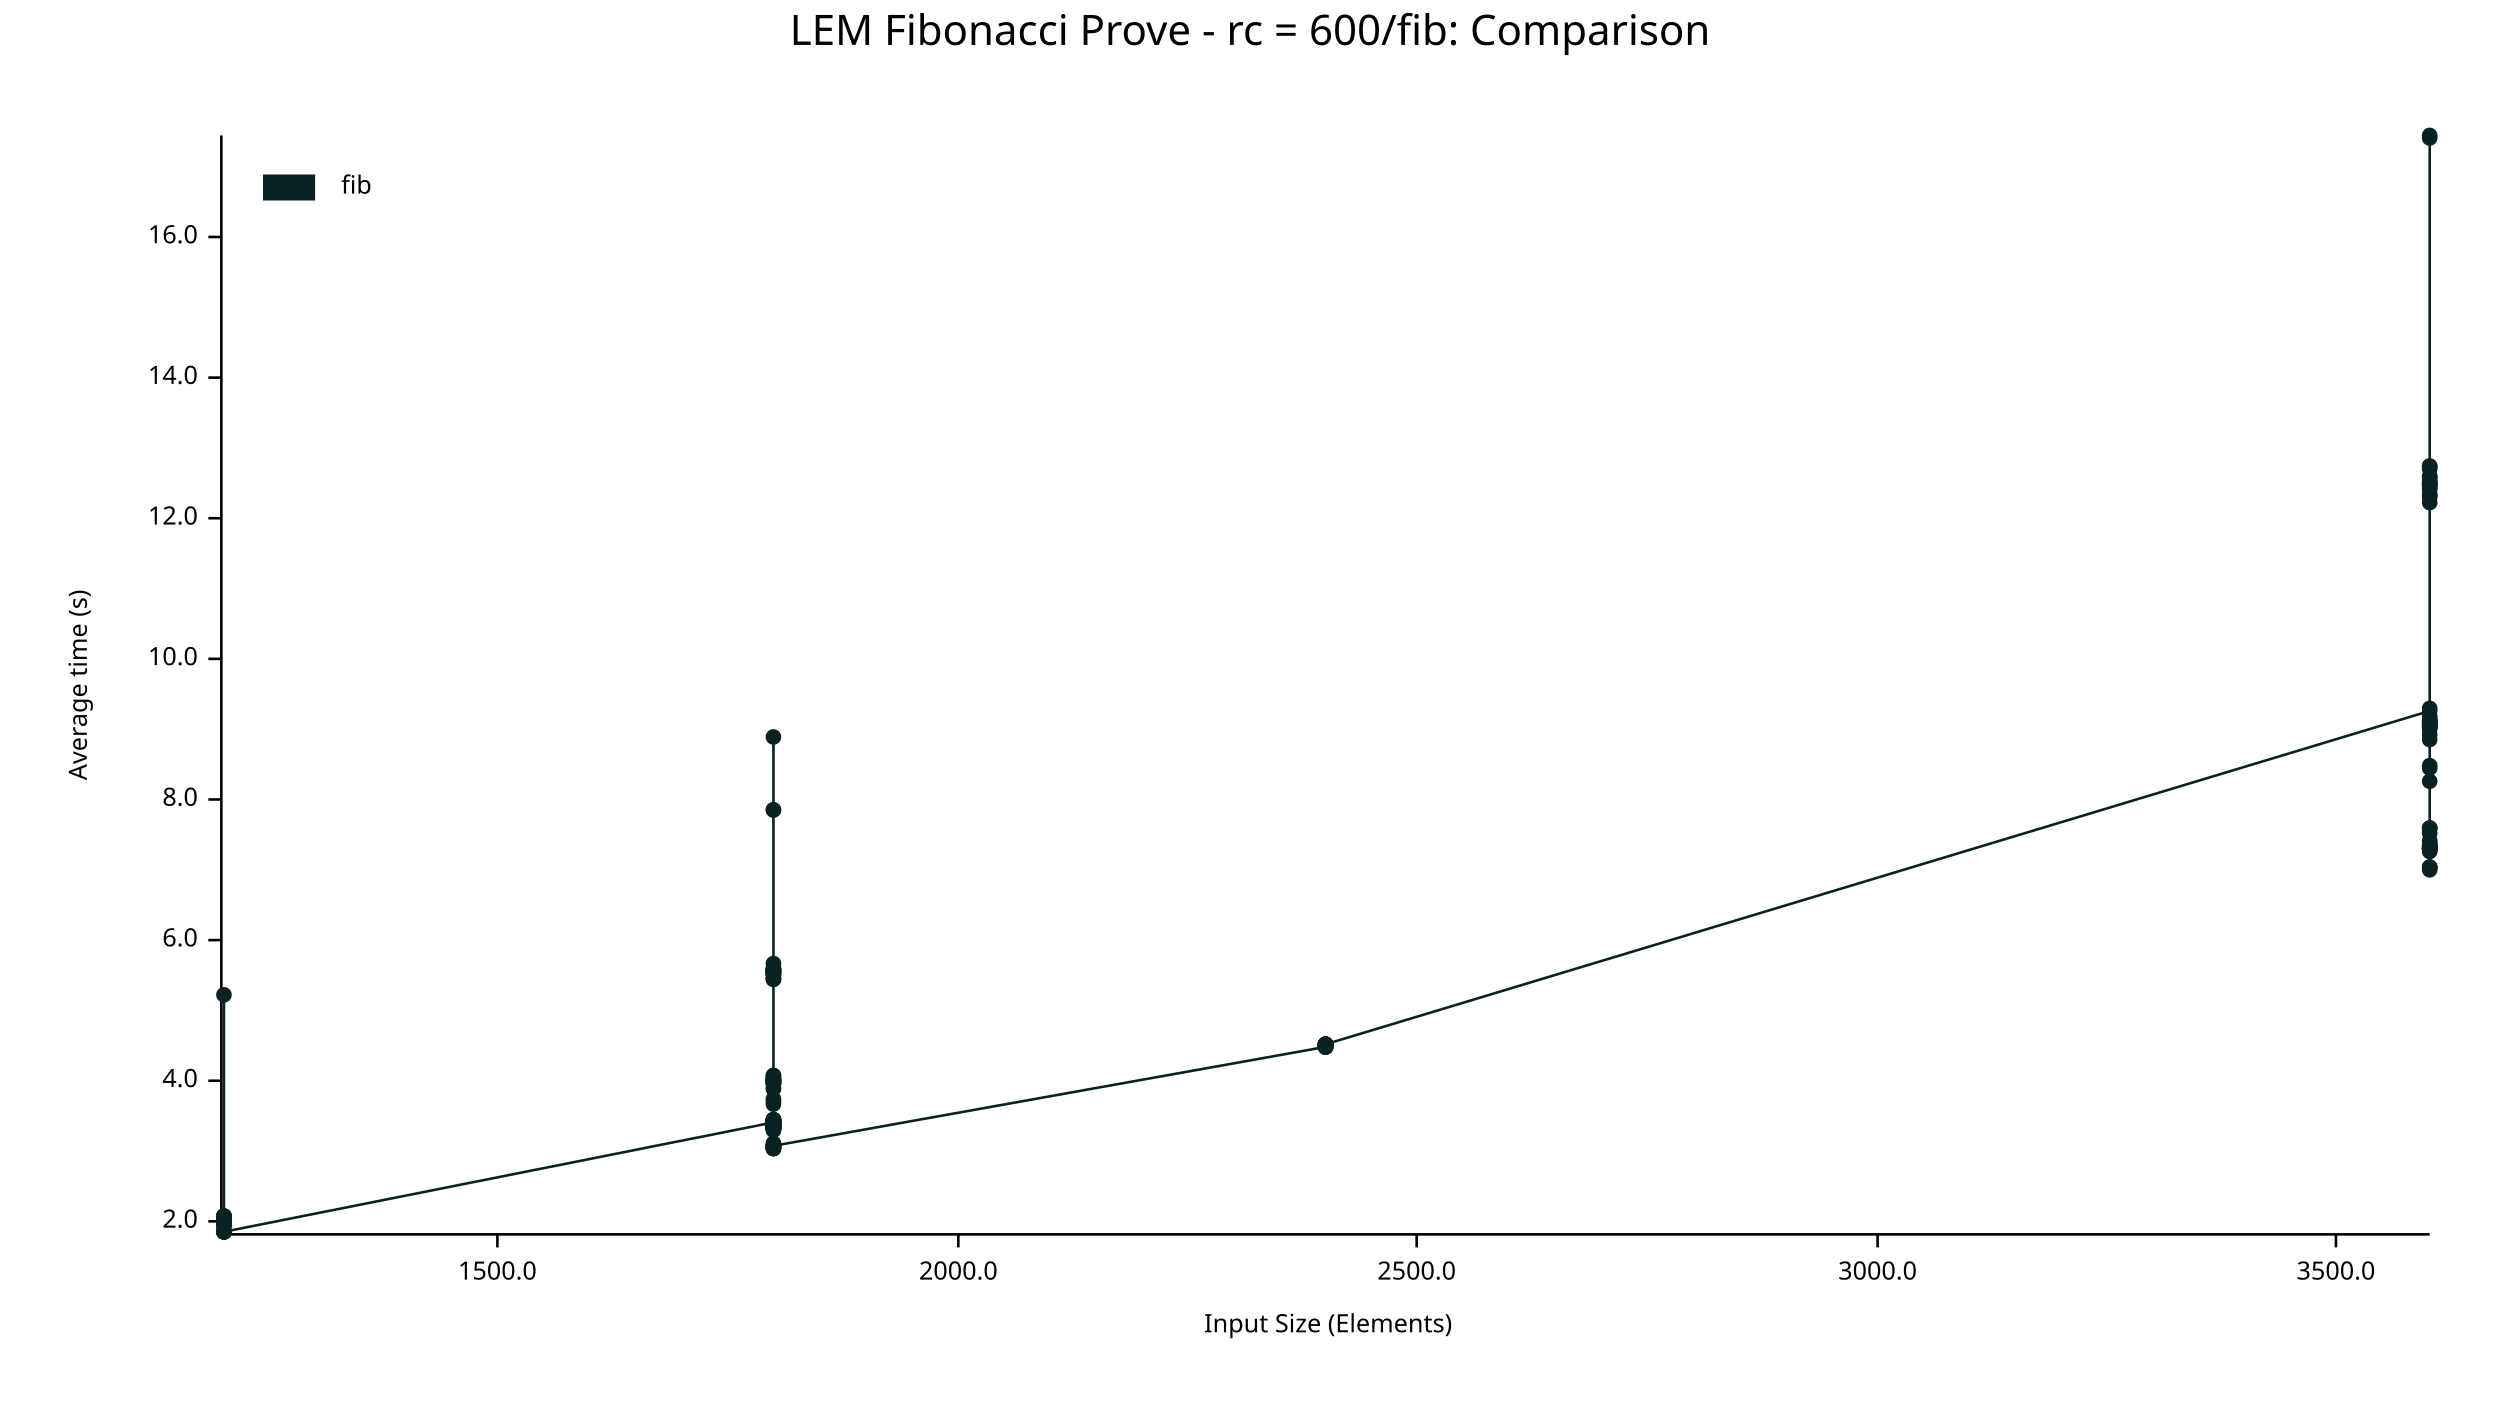
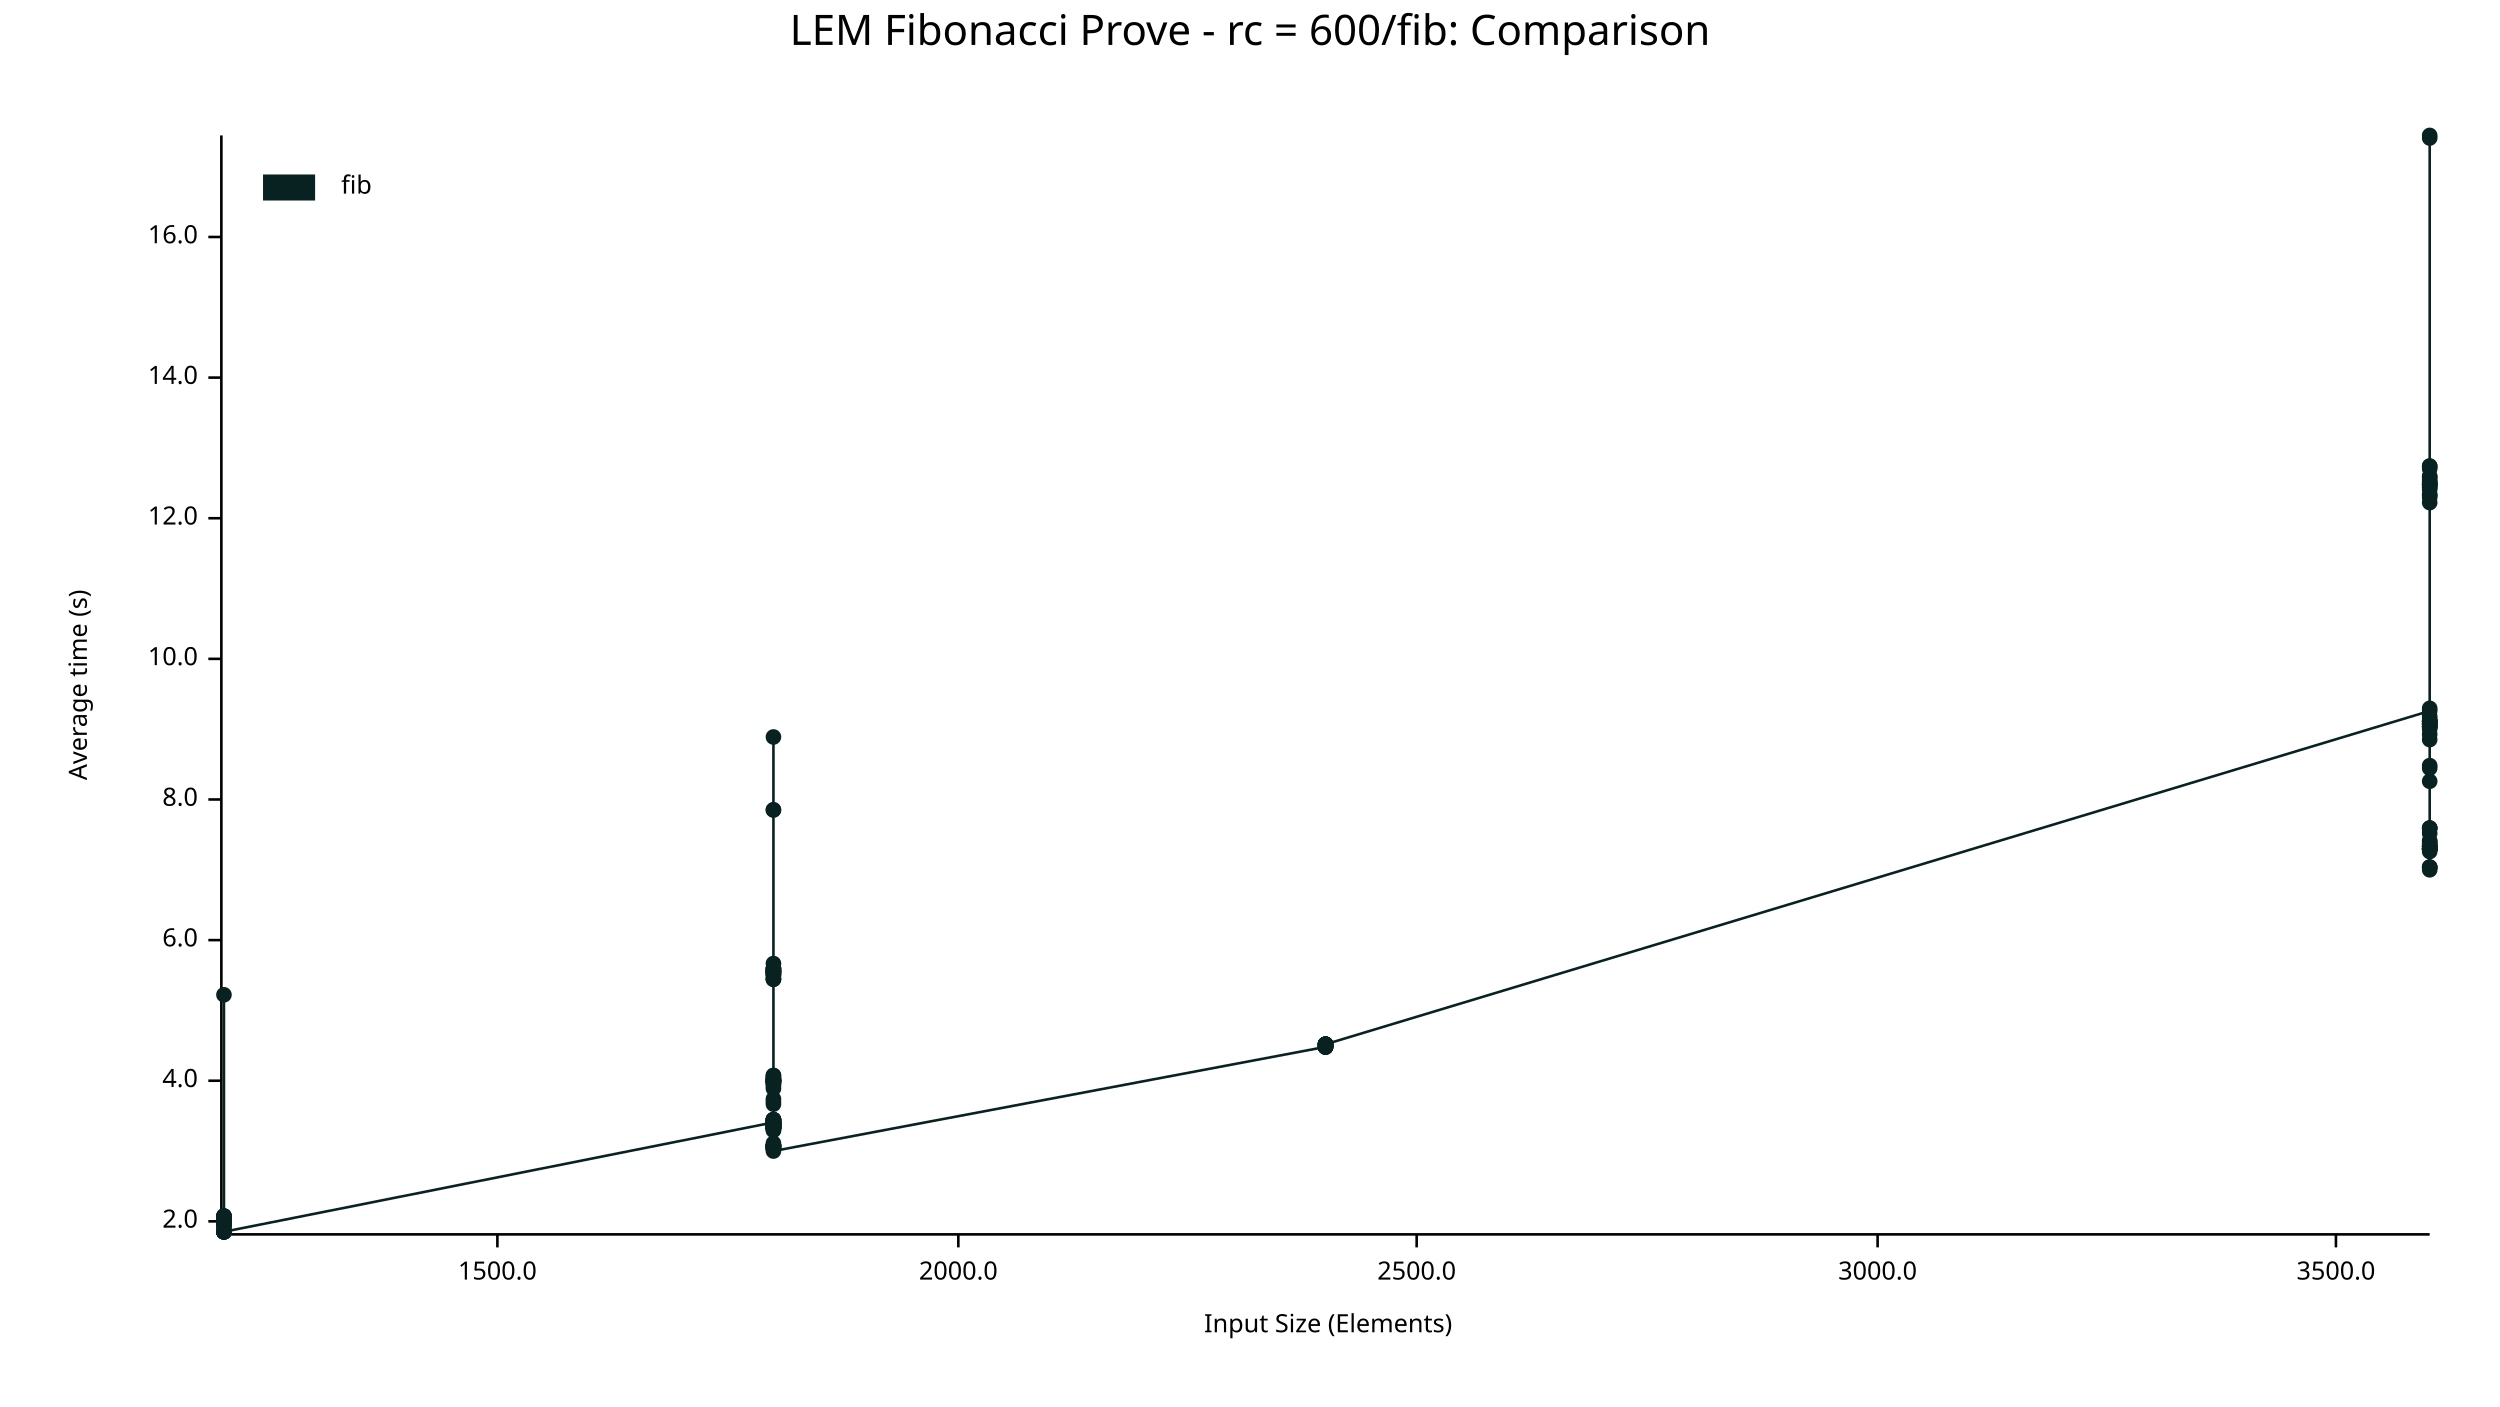
<svg xmlns="http://www.w3.org/2000/svg" width="960" height="540" viewBox="0 0 960 540">
  <text x="480" y="5" dy="0.76em" text-anchor="middle" font-family="sans-serif" font-size="16.129" opacity="1" fill="#000000">
LEM Fibonacci Prove - rc = 600/fib: Comparison
</text>
  <text x="26" y="263" dy="0.76em" text-anchor="middle" font-family="sans-serif" font-size="9.677" opacity="1" fill="#000000" transform="rotate(270, 26, 263)">
Average time (s)
</text>
  <text x="510" y="514" dy="-0.5ex" text-anchor="middle" font-family="sans-serif" font-size="9.677" opacity="1" fill="#000000">
Input Size (Elements)
</text>
  <polyline fill="none" opacity="1" stroke="#000000" stroke-width="1" points="85,52 85,473 " />
  <text x="76" y="469" dy="0.5ex" text-anchor="end" font-family="sans-serif" font-size="9.677" opacity="1" fill="#000000">
2.0
</text>
  <polyline fill="none" opacity="1" stroke="#000000" stroke-width="1" points="80,469 85,469 " />
  <text x="76" y="415" dy="0.5ex" text-anchor="end" font-family="sans-serif" font-size="9.677" opacity="1" fill="#000000">
4.0
</text>
  <polyline fill="none" opacity="1" stroke="#000000" stroke-width="1" points="80,415 85,415 " />
  <text x="76" y="361" dy="0.5ex" text-anchor="end" font-family="sans-serif" font-size="9.677" opacity="1" fill="#000000">
6.0
</text>
  <polyline fill="none" opacity="1" stroke="#000000" stroke-width="1" points="80,361 85,361 " />
  <text x="76" y="307" dy="0.5ex" text-anchor="end" font-family="sans-serif" font-size="9.677" opacity="1" fill="#000000">
8.0
</text>
  <polyline fill="none" opacity="1" stroke="#000000" stroke-width="1" points="80,307 85,307 " />
  <text x="76" y="253" dy="0.5ex" text-anchor="end" font-family="sans-serif" font-size="9.677" opacity="1" fill="#000000">
10.0
</text>
  <polyline fill="none" opacity="1" stroke="#000000" stroke-width="1" points="80,253 85,253 " />
  <text x="76" y="199" dy="0.5ex" text-anchor="end" font-family="sans-serif" font-size="9.677" opacity="1" fill="#000000">
12.0
</text>
  <polyline fill="none" opacity="1" stroke="#000000" stroke-width="1" points="80,199 85,199 " />
  <text x="76" y="145" dy="0.5ex" text-anchor="end" font-family="sans-serif" font-size="9.677" opacity="1" fill="#000000">
14.0
</text>
  <polyline fill="none" opacity="1" stroke="#000000" stroke-width="1" points="80,145 85,145 " />
  <text x="76" y="91" dy="0.5ex" text-anchor="end" font-family="sans-serif" font-size="9.677" opacity="1" fill="#000000">
16.0
</text>
  <polyline fill="none" opacity="1" stroke="#000000" stroke-width="1" points="80,91 85,91 " />
  <polyline fill="none" opacity="1" stroke="#000000" stroke-width="1" points="86,474 933,474 " />
  <text x="191" y="484" dy="0.76em" text-anchor="middle" font-family="sans-serif" font-size="9.677" opacity="1" fill="#000000">
1500.0
</text>
  <polyline fill="none" opacity="1" stroke="#000000" stroke-width="1" points="191,474 191,479 " />
  <text x="368" y="484" dy="0.76em" text-anchor="middle" font-family="sans-serif" font-size="9.677" opacity="1" fill="#000000">
2000.0
</text>
  <polyline fill="none" opacity="1" stroke="#000000" stroke-width="1" points="368,474 368,479 " />
  <text x="544" y="484" dy="0.76em" text-anchor="middle" font-family="sans-serif" font-size="9.677" opacity="1" fill="#000000">
2500.0
</text>
  <polyline fill="none" opacity="1" stroke="#000000" stroke-width="1" points="544,474 544,479 " />
  <text x="721" y="484" dy="0.76em" text-anchor="middle" font-family="sans-serif" font-size="9.677" opacity="1" fill="#000000">
3000.0
</text>
  <polyline fill="none" opacity="1" stroke="#000000" stroke-width="1" points="721,474 721,479 " />
  <text x="897" y="484" dy="0.76em" text-anchor="middle" font-family="sans-serif" font-size="9.677" opacity="1" fill="#000000">
3500.0
</text>
  <polyline fill="none" opacity="1" stroke="#000000" stroke-width="1" points="897,474 897,479 " />
  <circle cx="86" cy="473" r="3" opacity="1" fill="#082222" stroke="none" stroke-width="1" />
  <circle cx="86" cy="468" r="3" opacity="1" fill="#082222" stroke="none" stroke-width="1" />
  <circle cx="86" cy="469" r="3" opacity="1" fill="#082222" stroke="none" stroke-width="1" />
  <circle cx="86" cy="469" r="3" opacity="1" fill="#082222" stroke="none" stroke-width="1" />
  <circle cx="86" cy="470" r="3" opacity="1" fill="#082222" stroke="none" stroke-width="1" />
  <circle cx="86" cy="470" r="3" opacity="1" fill="#082222" stroke="none" stroke-width="1" />
  <circle cx="86" cy="469" r="3" opacity="1" fill="#082222" stroke="none" stroke-width="1" />
  <circle cx="86" cy="468" r="3" opacity="1" fill="#082222" stroke="none" stroke-width="1" />
  <circle cx="86" cy="468" r="3" opacity="1" fill="#082222" stroke="none" stroke-width="1" />
  <circle cx="86" cy="473" r="3" opacity="1" fill="#082222" stroke="none" stroke-width="1" />
  <circle cx="86" cy="467" r="3" opacity="1" fill="#082222" stroke="none" stroke-width="1" />
  <circle cx="86" cy="470" r="3" opacity="1" fill="#082222" stroke="none" stroke-width="1" />
  <circle cx="86" cy="473" r="3" opacity="1" fill="#082222" stroke="none" stroke-width="1" />
  <circle cx="86" cy="468" r="3" opacity="1" fill="#082222" stroke="none" stroke-width="1" />
  <circle cx="86" cy="469" r="3" opacity="1" fill="#082222" stroke="none" stroke-width="1" />
  <circle cx="86" cy="469" r="3" opacity="1" fill="#082222" stroke="none" stroke-width="1" />
  <circle cx="86" cy="469" r="3" opacity="1" fill="#082222" stroke="none" stroke-width="1" />
  <circle cx="86" cy="469" r="3" opacity="1" fill="#082222" stroke="none" stroke-width="1" />
  <circle cx="86" cy="468" r="3" opacity="1" fill="#082222" stroke="none" stroke-width="1" />
  <circle cx="86" cy="467" r="3" opacity="1" fill="#082222" stroke="none" stroke-width="1" />
  <circle cx="86" cy="469" r="3" opacity="1" fill="#082222" stroke="none" stroke-width="1" />
  <circle cx="86" cy="470" r="3" opacity="1" fill="#082222" stroke="none" stroke-width="1" />
  <circle cx="86" cy="472" r="3" opacity="1" fill="#082222" stroke="none" stroke-width="1" />
  <circle cx="86" cy="467" r="3" opacity="1" fill="#082222" stroke="none" stroke-width="1" />
  <circle cx="86" cy="469" r="3" opacity="1" fill="#082222" stroke="none" stroke-width="1" />
  <circle cx="86" cy="468" r="3" opacity="1" fill="#082222" stroke="none" stroke-width="1" />
  <circle cx="86" cy="468" r="3" opacity="1" fill="#082222" stroke="none" stroke-width="1" />
  <circle cx="86" cy="382" r="3" opacity="1" fill="#082222" stroke="none" stroke-width="1" />
  <circle cx="86" cy="473" r="3" opacity="1" fill="#082222" stroke="none" stroke-width="1" />
-   <circle cx="86" cy="470" r="3" opacity="1" fill="#082222" stroke="none" stroke-width="1" />
-   <circle cx="86" cy="470" r="3" opacity="1" fill="#082222" stroke="none" stroke-width="1" />
-   <circle cx="86" cy="468" r="3" opacity="1" fill="#082222" stroke="none" stroke-width="1" />
-   <circle cx="86" cy="468" r="3" opacity="1" fill="#082222" stroke="none" stroke-width="1" />
-   <circle cx="86" cy="468" r="3" opacity="1" fill="#082222" stroke="none" stroke-width="1" />
-   <circle cx="86" cy="473" r="3" opacity="1" fill="#082222" stroke="none" stroke-width="1" />
-   <circle cx="86" cy="468" r="3" opacity="1" fill="#082222" stroke="none" stroke-width="1" />
-   <circle cx="86" cy="473" r="3" opacity="1" fill="#082222" stroke="none" stroke-width="1" />
+   <circle cx="86" cy="469" r="3" opacity="1" fill="#082222" stroke="none" stroke-width="1" />
+   <circle cx="86" cy="470" r="3" opacity="1" fill="#082222" stroke="none" stroke-width="1" />
+   <circle cx="86" cy="468" r="3" opacity="1" fill="#082222" stroke="none" stroke-width="1" />
+   <circle cx="86" cy="468" r="3" opacity="1" fill="#082222" stroke="none" stroke-width="1" />
+   <circle cx="86" cy="468" r="3" opacity="1" fill="#082222" stroke="none" stroke-width="1" />
+   <circle cx="86" cy="473" r="3" opacity="1" fill="#082222" stroke="none" stroke-width="1" />
+   <circle cx="86" cy="468" r="3" opacity="1" fill="#082222" stroke="none" stroke-width="1" />
+   <circle cx="86" cy="472" r="3" opacity="1" fill="#082222" stroke="none" stroke-width="1" />
  <circle cx="86" cy="468" r="3" opacity="1" fill="#082222" stroke="none" stroke-width="1" />
  <circle cx="86" cy="468" r="3" opacity="1" fill="#082222" stroke="none" stroke-width="1" />
  <circle cx="86" cy="469" r="3" opacity="1" fill="#082222" stroke="none" stroke-width="1" />
  <circle cx="86" cy="468" r="3" opacity="1" fill="#082222" stroke="none" stroke-width="1" />
  <circle cx="86" cy="470" r="3" opacity="1" fill="#082222" stroke="none" stroke-width="1" />
  <circle cx="86" cy="468" r="3" opacity="1" fill="#082222" stroke="none" stroke-width="1" />
  <circle cx="86" cy="470" r="3" opacity="1" fill="#082222" stroke="none" stroke-width="1" />
  <circle cx="86" cy="468" r="3" opacity="1" fill="#082222" stroke="none" stroke-width="1" />
  <circle cx="86" cy="467" r="3" opacity="1" fill="#082222" stroke="none" stroke-width="1" />
  <circle cx="86" cy="473" r="3" opacity="1" fill="#082222" stroke="none" stroke-width="1" />
  <circle cx="86" cy="468" r="3" opacity="1" fill="#082222" stroke="none" stroke-width="1" />
  <circle cx="86" cy="468" r="3" opacity="1" fill="#082222" stroke="none" stroke-width="1" />
  <circle cx="86" cy="473" r="3" opacity="1" fill="#082222" stroke="none" stroke-width="1" />
  <circle cx="86" cy="470" r="3" opacity="1" fill="#082222" stroke="none" stroke-width="1" />
  <circle cx="86" cy="469" r="3" opacity="1" fill="#082222" stroke="none" stroke-width="1" />
  <circle cx="86" cy="469" r="3" opacity="1" fill="#082222" stroke="none" stroke-width="1" />
  <circle cx="86" cy="469" r="3" opacity="1" fill="#082222" stroke="none" stroke-width="1" />
  <circle cx="86" cy="473" r="3" opacity="1" fill="#082222" stroke="none" stroke-width="1" />
+   <circle cx="86" cy="473" r="3" opacity="1" fill="#082222" stroke="none" stroke-width="1" />
  <circle cx="297" cy="431" r="3" opacity="1" fill="#082222" stroke="none" stroke-width="1" />
  <circle cx="297" cy="440" r="3" opacity="1" fill="#082222" stroke="none" stroke-width="1" />
  <circle cx="297" cy="414" r="3" opacity="1" fill="#082222" stroke="none" stroke-width="1" />
  <circle cx="297" cy="432" r="3" opacity="1" fill="#082222" stroke="none" stroke-width="1" />
-   <circle cx="297" cy="433" r="3" opacity="1" fill="#082222" stroke="none" stroke-width="1" />
+   <circle cx="297" cy="432" r="3" opacity="1" fill="#082222" stroke="none" stroke-width="1" />
  <circle cx="297" cy="416" r="3" opacity="1" fill="#082222" stroke="none" stroke-width="1" />
  <circle cx="297" cy="430" r="3" opacity="1" fill="#082222" stroke="none" stroke-width="1" />
  <circle cx="297" cy="441" r="3" opacity="1" fill="#082222" stroke="none" stroke-width="1" />
-   <circle cx="297" cy="418" r="3" opacity="1" fill="#082222" stroke="none" stroke-width="1" />
+   <circle cx="297" cy="417" r="3" opacity="1" fill="#082222" stroke="none" stroke-width="1" />
  <circle cx="297" cy="373" r="3" opacity="1" fill="#082222" stroke="none" stroke-width="1" />
  <circle cx="297" cy="432" r="3" opacity="1" fill="#082222" stroke="none" stroke-width="1" />
  <circle cx="297" cy="370" r="3" opacity="1" fill="#082222" stroke="none" stroke-width="1" />
  <circle cx="297" cy="373" r="3" opacity="1" fill="#082222" stroke="none" stroke-width="1" />
  <circle cx="297" cy="433" r="3" opacity="1" fill="#082222" stroke="none" stroke-width="1" />
  <circle cx="297" cy="413" r="3" opacity="1" fill="#082222" stroke="none" stroke-width="1" />
  <circle cx="297" cy="433" r="3" opacity="1" fill="#082222" stroke="none" stroke-width="1" />
  <circle cx="297" cy="441" r="3" opacity="1" fill="#082222" stroke="none" stroke-width="1" />
  <circle cx="297" cy="373" r="3" opacity="1" fill="#082222" stroke="none" stroke-width="1" />
  <circle cx="297" cy="372" r="3" opacity="1" fill="#082222" stroke="none" stroke-width="1" />
  <circle cx="297" cy="373" r="3" opacity="1" fill="#082222" stroke="none" stroke-width="1" />
  <circle cx="297" cy="376" r="3" opacity="1" fill="#082222" stroke="none" stroke-width="1" />
  <circle cx="297" cy="434" r="3" opacity="1" fill="#082222" stroke="none" stroke-width="1" />
  <circle cx="297" cy="424" r="3" opacity="1" fill="#082222" stroke="none" stroke-width="1" />
  <circle cx="297" cy="433" r="3" opacity="1" fill="#082222" stroke="none" stroke-width="1" />
  <circle cx="297" cy="441" r="3" opacity="1" fill="#082222" stroke="none" stroke-width="1" />
  <circle cx="297" cy="441" r="3" opacity="1" fill="#082222" stroke="none" stroke-width="1" />
  <circle cx="297" cy="374" r="3" opacity="1" fill="#082222" stroke="none" stroke-width="1" />
  <circle cx="297" cy="415" r="3" opacity="1" fill="#082222" stroke="none" stroke-width="1" />
  <circle cx="297" cy="432" r="3" opacity="1" fill="#082222" stroke="none" stroke-width="1" />
  <circle cx="297" cy="433" r="3" opacity="1" fill="#082222" stroke="none" stroke-width="1" />
  <circle cx="297" cy="422" r="3" opacity="1" fill="#082222" stroke="none" stroke-width="1" />
  <circle cx="297" cy="431" r="3" opacity="1" fill="#082222" stroke="none" stroke-width="1" />
  <circle cx="297" cy="415" r="3" opacity="1" fill="#082222" stroke="none" stroke-width="1" />
  <circle cx="297" cy="374" r="3" opacity="1" fill="#082222" stroke="none" stroke-width="1" />
  <circle cx="297" cy="431" r="3" opacity="1" fill="#082222" stroke="none" stroke-width="1" />
  <circle cx="297" cy="433" r="3" opacity="1" fill="#082222" stroke="none" stroke-width="1" />
  <circle cx="297" cy="283" r="3" opacity="1" fill="#082222" stroke="none" stroke-width="1" />
  <circle cx="297" cy="433" r="3" opacity="1" fill="#082222" stroke="none" stroke-width="1" />
  <circle cx="297" cy="376" r="3" opacity="1" fill="#082222" stroke="none" stroke-width="1" />
  <circle cx="297" cy="432" r="3" opacity="1" fill="#082222" stroke="none" stroke-width="1" />
  <circle cx="297" cy="440" r="3" opacity="1" fill="#082222" stroke="none" stroke-width="1" />
  <circle cx="297" cy="440" r="3" opacity="1" fill="#082222" stroke="none" stroke-width="1" />
  <circle cx="297" cy="415" r="3" opacity="1" fill="#082222" stroke="none" stroke-width="1" />
  <circle cx="297" cy="439" r="3" opacity="1" fill="#082222" stroke="none" stroke-width="1" />
  <circle cx="297" cy="414" r="3" opacity="1" fill="#082222" stroke="none" stroke-width="1" />
  <circle cx="297" cy="432" r="3" opacity="1" fill="#082222" stroke="none" stroke-width="1" />
  <circle cx="297" cy="415" r="3" opacity="1" fill="#082222" stroke="none" stroke-width="1" />
  <circle cx="297" cy="430" r="3" opacity="1" fill="#082222" stroke="none" stroke-width="1" />
  <circle cx="297" cy="433" r="3" opacity="1" fill="#082222" stroke="none" stroke-width="1" />
  <circle cx="297" cy="433" r="3" opacity="1" fill="#082222" stroke="none" stroke-width="1" />
  <circle cx="297" cy="431" r="3" opacity="1" fill="#082222" stroke="none" stroke-width="1" />
  <circle cx="297" cy="431" r="3" opacity="1" fill="#082222" stroke="none" stroke-width="1" />
  <circle cx="297" cy="432" r="3" opacity="1" fill="#082222" stroke="none" stroke-width="1" />
  <circle cx="297" cy="416" r="3" opacity="1" fill="#082222" stroke="none" stroke-width="1" />
  <circle cx="297" cy="431" r="3" opacity="1" fill="#082222" stroke="none" stroke-width="1" />
  <circle cx="297" cy="415" r="3" opacity="1" fill="#082222" stroke="none" stroke-width="1" />
  <circle cx="297" cy="430" r="3" opacity="1" fill="#082222" stroke="none" stroke-width="1" />
  <circle cx="297" cy="431" r="3" opacity="1" fill="#082222" stroke="none" stroke-width="1" />
  <circle cx="297" cy="433" r="3" opacity="1" fill="#082222" stroke="none" stroke-width="1" />
  <circle cx="297" cy="311" r="3" opacity="1" fill="#082222" stroke="none" stroke-width="1" />
  <circle cx="297" cy="432" r="3" opacity="1" fill="#082222" stroke="none" stroke-width="1" />
  <circle cx="297" cy="440" r="3" opacity="1" fill="#082222" stroke="none" stroke-width="1" />
  <circle cx="297" cy="311" r="3" opacity="1" fill="#082222" stroke="none" stroke-width="1" />
  <circle cx="297" cy="430" r="3" opacity="1" fill="#082222" stroke="none" stroke-width="1" />
-   <circle cx="297" cy="416" r="3" opacity="1" fill="#082222" stroke="none" stroke-width="1" />
+   <circle cx="297" cy="415" r="3" opacity="1" fill="#082222" stroke="none" stroke-width="1" />
  <circle cx="297" cy="374" r="3" opacity="1" fill="#082222" stroke="none" stroke-width="1" />
  <circle cx="297" cy="430" r="3" opacity="1" fill="#082222" stroke="none" stroke-width="1" />
  <circle cx="297" cy="433" r="3" opacity="1" fill="#082222" stroke="none" stroke-width="1" />
  <circle cx="297" cy="373" r="3" opacity="1" fill="#082222" stroke="none" stroke-width="1" />
  <circle cx="297" cy="415" r="3" opacity="1" fill="#082222" stroke="none" stroke-width="1" />
-   <circle cx="297" cy="433" r="3" opacity="1" fill="#082222" stroke="none" stroke-width="1" />
-   <circle cx="297" cy="433" r="3" opacity="1" fill="#082222" stroke="none" stroke-width="1" />
+   <circle cx="297" cy="432" r="3" opacity="1" fill="#082222" stroke="none" stroke-width="1" />
+   <circle cx="297" cy="432" r="3" opacity="1" fill="#082222" stroke="none" stroke-width="1" />
  <circle cx="297" cy="376" r="3" opacity="1" fill="#082222" stroke="none" stroke-width="1" />
  <circle cx="297" cy="374" r="3" opacity="1" fill="#082222" stroke="none" stroke-width="1" />
  <circle cx="297" cy="415" r="3" opacity="1" fill="#082222" stroke="none" stroke-width="1" />
  <circle cx="297" cy="372" r="3" opacity="1" fill="#082222" stroke="none" stroke-width="1" />
  <circle cx="297" cy="431" r="3" opacity="1" fill="#082222" stroke="none" stroke-width="1" />
-   <circle cx="297" cy="441" r="3" opacity="1" fill="#082222" stroke="none" stroke-width="1" />
-   <circle cx="297" cy="432" r="3" opacity="1" fill="#082222" stroke="none" stroke-width="1" />
-   <circle cx="297" cy="433" r="3" opacity="1" fill="#082222" stroke="none" stroke-width="1" />
+   <circle cx="297" cy="440" r="3" opacity="1" fill="#082222" stroke="none" stroke-width="1" />
+   <circle cx="297" cy="441" r="3" opacity="1" fill="#082222" stroke="none" stroke-width="1" />
+   <circle cx="297" cy="432" r="3" opacity="1" fill="#082222" stroke="none" stroke-width="1" />
+   <circle cx="297" cy="432" r="3" opacity="1" fill="#082222" stroke="none" stroke-width="1" />
  <circle cx="297" cy="416" r="3" opacity="1" fill="#082222" stroke="none" stroke-width="1" />
  <circle cx="297" cy="373" r="3" opacity="1" fill="#082222" stroke="none" stroke-width="1" />
-   <circle cx="297" cy="432" r="3" opacity="1" fill="#082222" stroke="none" stroke-width="1" />
+   <circle cx="297" cy="431" r="3" opacity="1" fill="#082222" stroke="none" stroke-width="1" />
  <circle cx="297" cy="372" r="3" opacity="1" fill="#082222" stroke="none" stroke-width="1" />
  <circle cx="297" cy="372" r="3" opacity="1" fill="#082222" stroke="none" stroke-width="1" />
  <circle cx="297" cy="440" r="3" opacity="1" fill="#082222" stroke="none" stroke-width="1" />
  <circle cx="297" cy="375" r="3" opacity="1" fill="#082222" stroke="none" stroke-width="1" />
  <circle cx="297" cy="431" r="3" opacity="1" fill="#082222" stroke="none" stroke-width="1" />
  <circle cx="297" cy="433" r="3" opacity="1" fill="#082222" stroke="none" stroke-width="1" />
  <circle cx="297" cy="413" r="3" opacity="1" fill="#082222" stroke="none" stroke-width="1" />
  <circle cx="297" cy="433" r="3" opacity="1" fill="#082222" stroke="none" stroke-width="1" />
  <circle cx="297" cy="414" r="3" opacity="1" fill="#082222" stroke="none" stroke-width="1" />
  <circle cx="297" cy="440" r="3" opacity="1" fill="#082222" stroke="none" stroke-width="1" />
  <circle cx="297" cy="418" r="3" opacity="1" fill="#082222" stroke="none" stroke-width="1" />
  <circle cx="297" cy="431" r="3" opacity="1" fill="#082222" stroke="none" stroke-width="1" />
  <circle cx="297" cy="433" r="3" opacity="1" fill="#082222" stroke="none" stroke-width="1" />
  <circle cx="297" cy="433" r="3" opacity="1" fill="#082222" stroke="none" stroke-width="1" />
  <circle cx="297" cy="440" r="3" opacity="1" fill="#082222" stroke="none" stroke-width="1" />
  <circle cx="297" cy="430" r="3" opacity="1" fill="#082222" stroke="none" stroke-width="1" />
  <circle cx="297" cy="434" r="3" opacity="1" fill="#082222" stroke="none" stroke-width="1" />
  <circle cx="297" cy="431" r="3" opacity="1" fill="#082222" stroke="none" stroke-width="1" />
  <circle cx="297" cy="431" r="3" opacity="1" fill="#082222" stroke="none" stroke-width="1" />
  <circle cx="297" cy="423" r="3" opacity="1" fill="#082222" stroke="none" stroke-width="1" />
  <circle cx="297" cy="432" r="3" opacity="1" fill="#082222" stroke="none" stroke-width="1" />
  <circle cx="297" cy="431" r="3" opacity="1" fill="#082222" stroke="none" stroke-width="1" />
  <circle cx="297" cy="415" r="3" opacity="1" fill="#082222" stroke="none" stroke-width="1" />
  <circle cx="297" cy="415" r="3" opacity="1" fill="#082222" stroke="none" stroke-width="1" />
  <circle cx="297" cy="430" r="3" opacity="1" fill="#082222" stroke="none" stroke-width="1" />
-   <circle cx="297" cy="440" r="3" opacity="1" fill="#082222" stroke="none" stroke-width="1" />
+   <circle cx="297" cy="442" r="3" opacity="1" fill="#082222" stroke="none" stroke-width="1" />
  <circle cx="509" cy="402" r="3" opacity="1" fill="#082222" stroke="none" stroke-width="1" />
  <circle cx="509" cy="401" r="3" opacity="1" fill="#082222" stroke="none" stroke-width="1" />
  <circle cx="509" cy="402" r="3" opacity="1" fill="#082222" stroke="none" stroke-width="1" />
  <circle cx="509" cy="402" r="3" opacity="1" fill="#082222" stroke="none" stroke-width="1" />
  <circle cx="509" cy="401" r="3" opacity="1" fill="#082222" stroke="none" stroke-width="1" />
  <circle cx="509" cy="402" r="3" opacity="1" fill="#082222" stroke="none" stroke-width="1" />
  <circle cx="509" cy="401" r="3" opacity="1" fill="#082222" stroke="none" stroke-width="1" />
  <circle cx="509" cy="401" r="3" opacity="1" fill="#082222" stroke="none" stroke-width="1" />
  <circle cx="509" cy="401" r="3" opacity="1" fill="#082222" stroke="none" stroke-width="1" />
  <circle cx="509" cy="401" r="3" opacity="1" fill="#082222" stroke="none" stroke-width="1" />
  <circle cx="509" cy="402" r="3" opacity="1" fill="#082222" stroke="none" stroke-width="1" />
  <circle cx="509" cy="402" r="3" opacity="1" fill="#082222" stroke="none" stroke-width="1" />
  <circle cx="509" cy="402" r="3" opacity="1" fill="#082222" stroke="none" stroke-width="1" />
  <circle cx="509" cy="401" r="3" opacity="1" fill="#082222" stroke="none" stroke-width="1" />
  <circle cx="509" cy="402" r="3" opacity="1" fill="#082222" stroke="none" stroke-width="1" />
  <circle cx="509" cy="401" r="3" opacity="1" fill="#082222" stroke="none" stroke-width="1" />
  <circle cx="933" cy="273" r="3" opacity="1" fill="#082222" stroke="none" stroke-width="1" />
  <circle cx="933" cy="300" r="3" opacity="1" fill="#082222" stroke="none" stroke-width="1" />
  <circle cx="933" cy="184" r="3" opacity="1" fill="#082222" stroke="none" stroke-width="1" />
  <circle cx="933" cy="327" r="3" opacity="1" fill="#082222" stroke="none" stroke-width="1" />
  <circle cx="933" cy="325" r="3" opacity="1" fill="#082222" stroke="none" stroke-width="1" />
  <circle cx="933" cy="333" r="3" opacity="1" fill="#082222" stroke="none" stroke-width="1" />
  <circle cx="933" cy="323" r="3" opacity="1" fill="#082222" stroke="none" stroke-width="1" />
  <circle cx="933" cy="324" r="3" opacity="1" fill="#082222" stroke="none" stroke-width="1" />
  <circle cx="933" cy="325" r="3" opacity="1" fill="#082222" stroke="none" stroke-width="1" />
  <circle cx="933" cy="279" r="3" opacity="1" fill="#082222" stroke="none" stroke-width="1" />
  <circle cx="933" cy="318" r="3" opacity="1" fill="#082222" stroke="none" stroke-width="1" />
  <circle cx="933" cy="187" r="3" opacity="1" fill="#082222" stroke="none" stroke-width="1" />
  <circle cx="933" cy="326" r="3" opacity="1" fill="#082222" stroke="none" stroke-width="1" />
  <circle cx="933" cy="282" r="3" opacity="1" fill="#082222" stroke="none" stroke-width="1" />
  <circle cx="933" cy="275" r="3" opacity="1" fill="#082222" stroke="none" stroke-width="1" />
  <circle cx="933" cy="333" r="3" opacity="1" fill="#082222" stroke="none" stroke-width="1" />
  <circle cx="933" cy="278" r="3" opacity="1" fill="#082222" stroke="none" stroke-width="1" />
  <circle cx="933" cy="326" r="3" opacity="1" fill="#082222" stroke="none" stroke-width="1" />
  <circle cx="933" cy="193" r="3" opacity="1" fill="#082222" stroke="none" stroke-width="1" />
  <circle cx="933" cy="278" r="3" opacity="1" fill="#082222" stroke="none" stroke-width="1" />
  <circle cx="933" cy="295" r="3" opacity="1" fill="#082222" stroke="none" stroke-width="1" />
  <circle cx="933" cy="187" r="3" opacity="1" fill="#082222" stroke="none" stroke-width="1" />
  <circle cx="933" cy="179" r="3" opacity="1" fill="#082222" stroke="none" stroke-width="1" />
  <circle cx="933" cy="53" r="3" opacity="1" fill="#082222" stroke="none" stroke-width="1" />
  <circle cx="933" cy="185" r="3" opacity="1" fill="#082222" stroke="none" stroke-width="1" />
  <circle cx="933" cy="326" r="3" opacity="1" fill="#082222" stroke="none" stroke-width="1" />
  <circle cx="933" cy="277" r="3" opacity="1" fill="#082222" stroke="none" stroke-width="1" />
  <circle cx="933" cy="318" r="3" opacity="1" fill="#082222" stroke="none" stroke-width="1" />
  <circle cx="933" cy="186" r="3" opacity="1" fill="#082222" stroke="none" stroke-width="1" />
  <circle cx="933" cy="325" r="3" opacity="1" fill="#082222" stroke="none" stroke-width="1" />
  <circle cx="933" cy="183" r="3" opacity="1" fill="#082222" stroke="none" stroke-width="1" />
  <circle cx="933" cy="183" r="3" opacity="1" fill="#082222" stroke="none" stroke-width="1" />
  <circle cx="933" cy="278" r="3" opacity="1" fill="#082222" stroke="none" stroke-width="1" />
  <circle cx="933" cy="326" r="3" opacity="1" fill="#082222" stroke="none" stroke-width="1" />
  <circle cx="933" cy="272" r="3" opacity="1" fill="#082222" stroke="none" stroke-width="1" />
  <circle cx="933" cy="277" r="3" opacity="1" fill="#082222" stroke="none" stroke-width="1" />
  <circle cx="933" cy="279" r="3" opacity="1" fill="#082222" stroke="none" stroke-width="1" />
  <circle cx="933" cy="333" r="3" opacity="1" fill="#082222" stroke="none" stroke-width="1" />
-   <circle cx="933" cy="325" r="3" opacity="1" fill="#082222" stroke="none" stroke-width="1" />
+   <circle cx="933" cy="324" r="3" opacity="1" fill="#082222" stroke="none" stroke-width="1" />
  <circle cx="933" cy="326" r="3" opacity="1" fill="#082222" stroke="none" stroke-width="1" />
  <circle cx="933" cy="278" r="3" opacity="1" fill="#082222" stroke="none" stroke-width="1" />
  <circle cx="933" cy="190" r="3" opacity="1" fill="#082222" stroke="none" stroke-width="1" />
  <circle cx="933" cy="323" r="3" opacity="1" fill="#082222" stroke="none" stroke-width="1" />
  <circle cx="933" cy="279" r="3" opacity="1" fill="#082222" stroke="none" stroke-width="1" />
  <circle cx="933" cy="188" r="3" opacity="1" fill="#082222" stroke="none" stroke-width="1" />
  <circle cx="933" cy="186" r="3" opacity="1" fill="#082222" stroke="none" stroke-width="1" />
  <circle cx="933" cy="277" r="3" opacity="1" fill="#082222" stroke="none" stroke-width="1" />
  <circle cx="933" cy="334" r="3" opacity="1" fill="#082222" stroke="none" stroke-width="1" />
  <circle cx="933" cy="186" r="3" opacity="1" fill="#082222" stroke="none" stroke-width="1" />
  <circle cx="933" cy="320" r="3" opacity="1" fill="#082222" stroke="none" stroke-width="1" />
  <circle cx="933" cy="318" r="3" opacity="1" fill="#082222" stroke="none" stroke-width="1" />
  <circle cx="933" cy="190" r="3" opacity="1" fill="#082222" stroke="none" stroke-width="1" />
  <circle cx="933" cy="277" r="3" opacity="1" fill="#082222" stroke="none" stroke-width="1" />
  <circle cx="933" cy="180" r="3" opacity="1" fill="#082222" stroke="none" stroke-width="1" />
  <circle cx="933" cy="325" r="3" opacity="1" fill="#082222" stroke="none" stroke-width="1" />
  <circle cx="933" cy="326" r="3" opacity="1" fill="#082222" stroke="none" stroke-width="1" />
  <circle cx="933" cy="186" r="3" opacity="1" fill="#082222" stroke="none" stroke-width="1" />
  <circle cx="933" cy="280" r="3" opacity="1" fill="#082222" stroke="none" stroke-width="1" />
  <circle cx="933" cy="277" r="3" opacity="1" fill="#082222" stroke="none" stroke-width="1" />
  <circle cx="933" cy="325" r="3" opacity="1" fill="#082222" stroke="none" stroke-width="1" />
  <circle cx="933" cy="284" r="3" opacity="1" fill="#082222" stroke="none" stroke-width="1" />
  <circle cx="933" cy="326" r="3" opacity="1" fill="#082222" stroke="none" stroke-width="1" />
  <circle cx="933" cy="294" r="3" opacity="1" fill="#082222" stroke="none" stroke-width="1" />
  <circle cx="933" cy="179" r="3" opacity="1" fill="#082222" stroke="none" stroke-width="1" />
  <circle cx="933" cy="185" r="3" opacity="1" fill="#082222" stroke="none" stroke-width="1" />
  <circle cx="933" cy="279" r="3" opacity="1" fill="#082222" stroke="none" stroke-width="1" />
  <circle cx="933" cy="326" r="3" opacity="1" fill="#082222" stroke="none" stroke-width="1" />
  <circle cx="933" cy="191" r="3" opacity="1" fill="#082222" stroke="none" stroke-width="1" />
  <circle cx="933" cy="276" r="3" opacity="1" fill="#082222" stroke="none" stroke-width="1" />
  <circle cx="933" cy="52" r="3" opacity="1" fill="#082222" stroke="none" stroke-width="1" />
-   <polyline fill="none" opacity="1" stroke="#082222" stroke-width="1" points="86,473 86,468 86,469 86,469 86,470 86,470 86,469 86,468 86,468 86,473 86,467 86,470 86,473 86,468 86,469 86,469 86,469 86,469 86,468 86,467 86,469 86,470 86,472 86,467 86,469 86,468 86,468 86,382 86,473 86,470 86,470 86,468 86,468 86,468 86,473 86,468 86,473 86,468 86,468 86,469 86,468 86,470 86,468 86,470 86,468 86,467 86,473 86,468 86,468 86,473 86,470 86,469 86,469 86,469 86,473 297,431 297,440 297,414 297,432 297,433 297,416 297,430 297,441 297,418 297,373 297,432 297,370 297,373 297,433 297,413 297,433 297,441 297,373 297,372 297,373 297,376 297,434 297,424 297,433 297,441 297,441 297,374 297,415 297,432 297,433 297,422 297,431 297,415 297,374 297,431 297,433 297,283 297,433 297,376 297,432 297,440 297,440 297,415 297,439 297,414 297,432 297,415 297,430 297,433 297,433 297,431 297,431 297,432 297,416 297,431 297,415 297,430 297,431 297,433 297,311 297,432 297,440 297,311 297,430 297,416 297,374 297,430 297,433 297,373 297,415 297,433 297,433 297,376 297,374 297,415 297,372 297,431 297,441 297,432 297,433 297,416 297,373 297,432 297,372 297,372 297,440 297,375 297,431 297,433 297,413 297,433 297,414 297,440 297,418 297,431 297,433 297,433 297,440 297,430 297,434 297,431 297,431 297,423 297,432 297,431 297,415 297,415 297,430 297,440 509,402 509,401 509,402 509,402 509,401 509,402 509,401 509,401 509,401 509,401 509,402 509,402 509,402 509,401 509,402 509,401 933,273 933,300 933,184 933,327 933,325 933,333 933,323 933,324 933,325 933,279 933,318 933,187 933,326 933,282 933,275 933,333 933,278 933,326 933,193 933,278 933,295 933,187 933,179 933,53 933,185 933,326 933,277 933,318 933,186 933,325 933,183 933,183 933,278 933,326 933,272 933,277 933,279 933,333 933,325 933,326 933,278 933,190 933,323 933,279 933,188 933,186 933,277 933,334 933,186 933,320 933,318 933,190 933,277 933,180 933,325 933,326 933,186 933,280 933,277 933,325 933,284 933,326 933,294 933,179 933,185 933,279 933,326 933,191 933,276 933,52 " />
+   <polyline fill="none" opacity="1" stroke="#082222" stroke-width="1" points="86,473 86,468 86,469 86,469 86,470 86,470 86,469 86,468 86,468 86,473 86,467 86,470 86,473 86,468 86,469 86,469 86,469 86,469 86,468 86,467 86,469 86,470 86,472 86,467 86,469 86,468 86,468 86,382 86,473 86,469 86,470 86,468 86,468 86,468 86,473 86,468 86,472 86,468 86,468 86,469 86,468 86,470 86,468 86,470 86,468 86,467 86,473 86,468 86,468 86,473 86,470 86,469 86,469 86,469 86,473 86,473 297,431 297,440 297,414 297,432 297,432 297,416 297,430 297,441 297,417 297,373 297,432 297,370 297,373 297,433 297,413 297,433 297,441 297,373 297,372 297,373 297,376 297,434 297,424 297,433 297,441 297,441 297,374 297,415 297,432 297,433 297,422 297,431 297,415 297,374 297,431 297,433 297,283 297,433 297,376 297,432 297,440 297,440 297,415 297,439 297,414 297,432 297,415 297,430 297,433 297,433 297,431 297,431 297,432 297,416 297,431 297,415 297,430 297,431 297,433 297,311 297,432 297,440 297,311 297,430 297,415 297,374 297,430 297,433 297,373 297,415 297,432 297,432 297,376 297,374 297,415 297,372 297,431 297,440 297,441 297,432 297,432 297,416 297,373 297,431 297,372 297,372 297,440 297,375 297,431 297,433 297,413 297,433 297,414 297,440 297,418 297,431 297,433 297,433 297,440 297,430 297,434 297,431 297,431 297,423 297,432 297,431 297,415 297,415 297,430 297,442 509,402 509,401 509,402 509,402 509,401 509,402 509,401 509,401 509,401 509,401 509,402 509,402 509,402 509,401 509,402 509,401 933,273 933,300 933,184 933,327 933,325 933,333 933,323 933,324 933,325 933,279 933,318 933,187 933,326 933,282 933,275 933,333 933,278 933,326 933,193 933,278 933,295 933,187 933,179 933,53 933,185 933,326 933,277 933,318 933,186 933,325 933,183 933,183 933,278 933,326 933,272 933,277 933,279 933,333 933,324 933,326 933,278 933,190 933,323 933,279 933,188 933,186 933,277 933,334 933,186 933,320 933,318 933,190 933,277 933,180 933,325 933,326 933,186 933,280 933,277 933,325 933,284 933,326 933,294 933,179 933,185 933,279 933,326 933,191 933,276 933,52 " />
  <text x="131" y="67" dy="0.76em" text-anchor="start" font-family="sans-serif" font-size="9.677" opacity="1" fill="#000000">
fib
</text>
  <rect x="101" y="67" width="20" height="10" opacity="1" fill="#082222" stroke="none" />
</svg>
